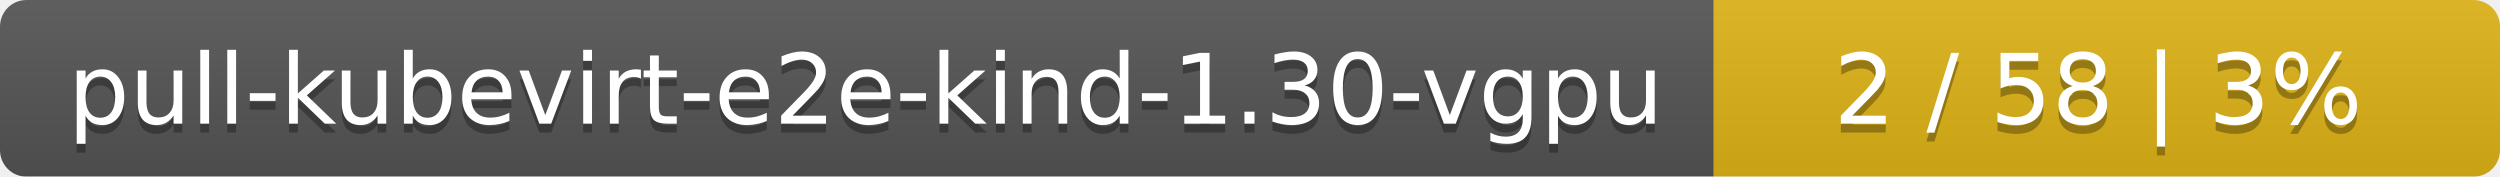
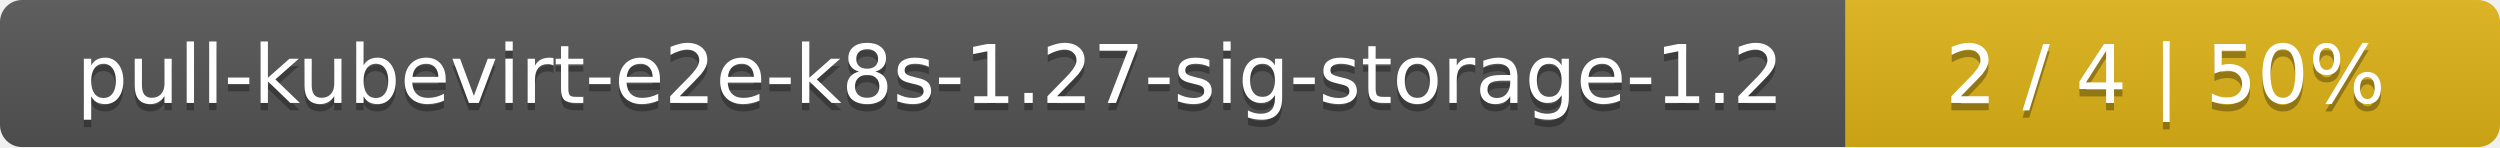
- <svg xmlns="http://www.w3.org/2000/svg" width="283" height="20">
+ <svg xmlns="http://www.w3.org/2000/svg" width="340" height="20">
  <linearGradient id="smooth" x2="0" y2="100%">
    <stop offset="0" stop-color="#bbb" stop-opacity=".1" />
    <stop offset="1" stop-opacity=".1" />
  </linearGradient>
  <mask id="round">
-     <rect width="283" height="20" rx="3" fill="#fff" />
+     <rect width="340" height="20" rx="3" fill="#fff" />
  </mask>
  <g mask="url(#round)">
-     <rect width="194" height="20" fill="#555" />
-     <rect x="194" width="89" height="20" fill="#dfb317" />
-     <rect width="283" height="20" fill="url(#smooth)" />
+     <rect width="251" height="20" fill="#555" />
+     <rect x="251" width="89" height="20" fill="#dfb317" />
+     <rect width="340" height="20" fill="url(#smooth)" />
  </g>
  <g fill="#fff" text-anchor="middle" font-family="DejaVu Sans,Verdana,Geneva,sans-serif" font-size="11">
-     <text x="98" y="15" fill="#010101" fill-opacity=".3">pull-kubevirt-e2e-kind-1.30-vgpu</text>
-     <text x="98" y="14">pull-kubevirt-e2e-kind-1.30-vgpu</text>
-     <text x="237.5" y="15" fill="#010101" fill-opacity=".3">2 / 58    |    3%</text>
-     <text x="237.5" y="14">2 / 58    |    3%</text>
+     <text x="126.5" y="15" fill="#010101" fill-opacity=".3">pull-kubevirt-e2e-k8s-1.27-sig-storage-1.2</text>
+     <text x="126.5" y="14">pull-kubevirt-e2e-k8s-1.27-sig-storage-1.2</text>
+     <text x="294.5" y="15" fill="#010101" fill-opacity=".3">2 / 4    |    50%</text>
+     <text x="294.5" y="14">2 / 4    |    50%</text>
  </g>
</svg>
